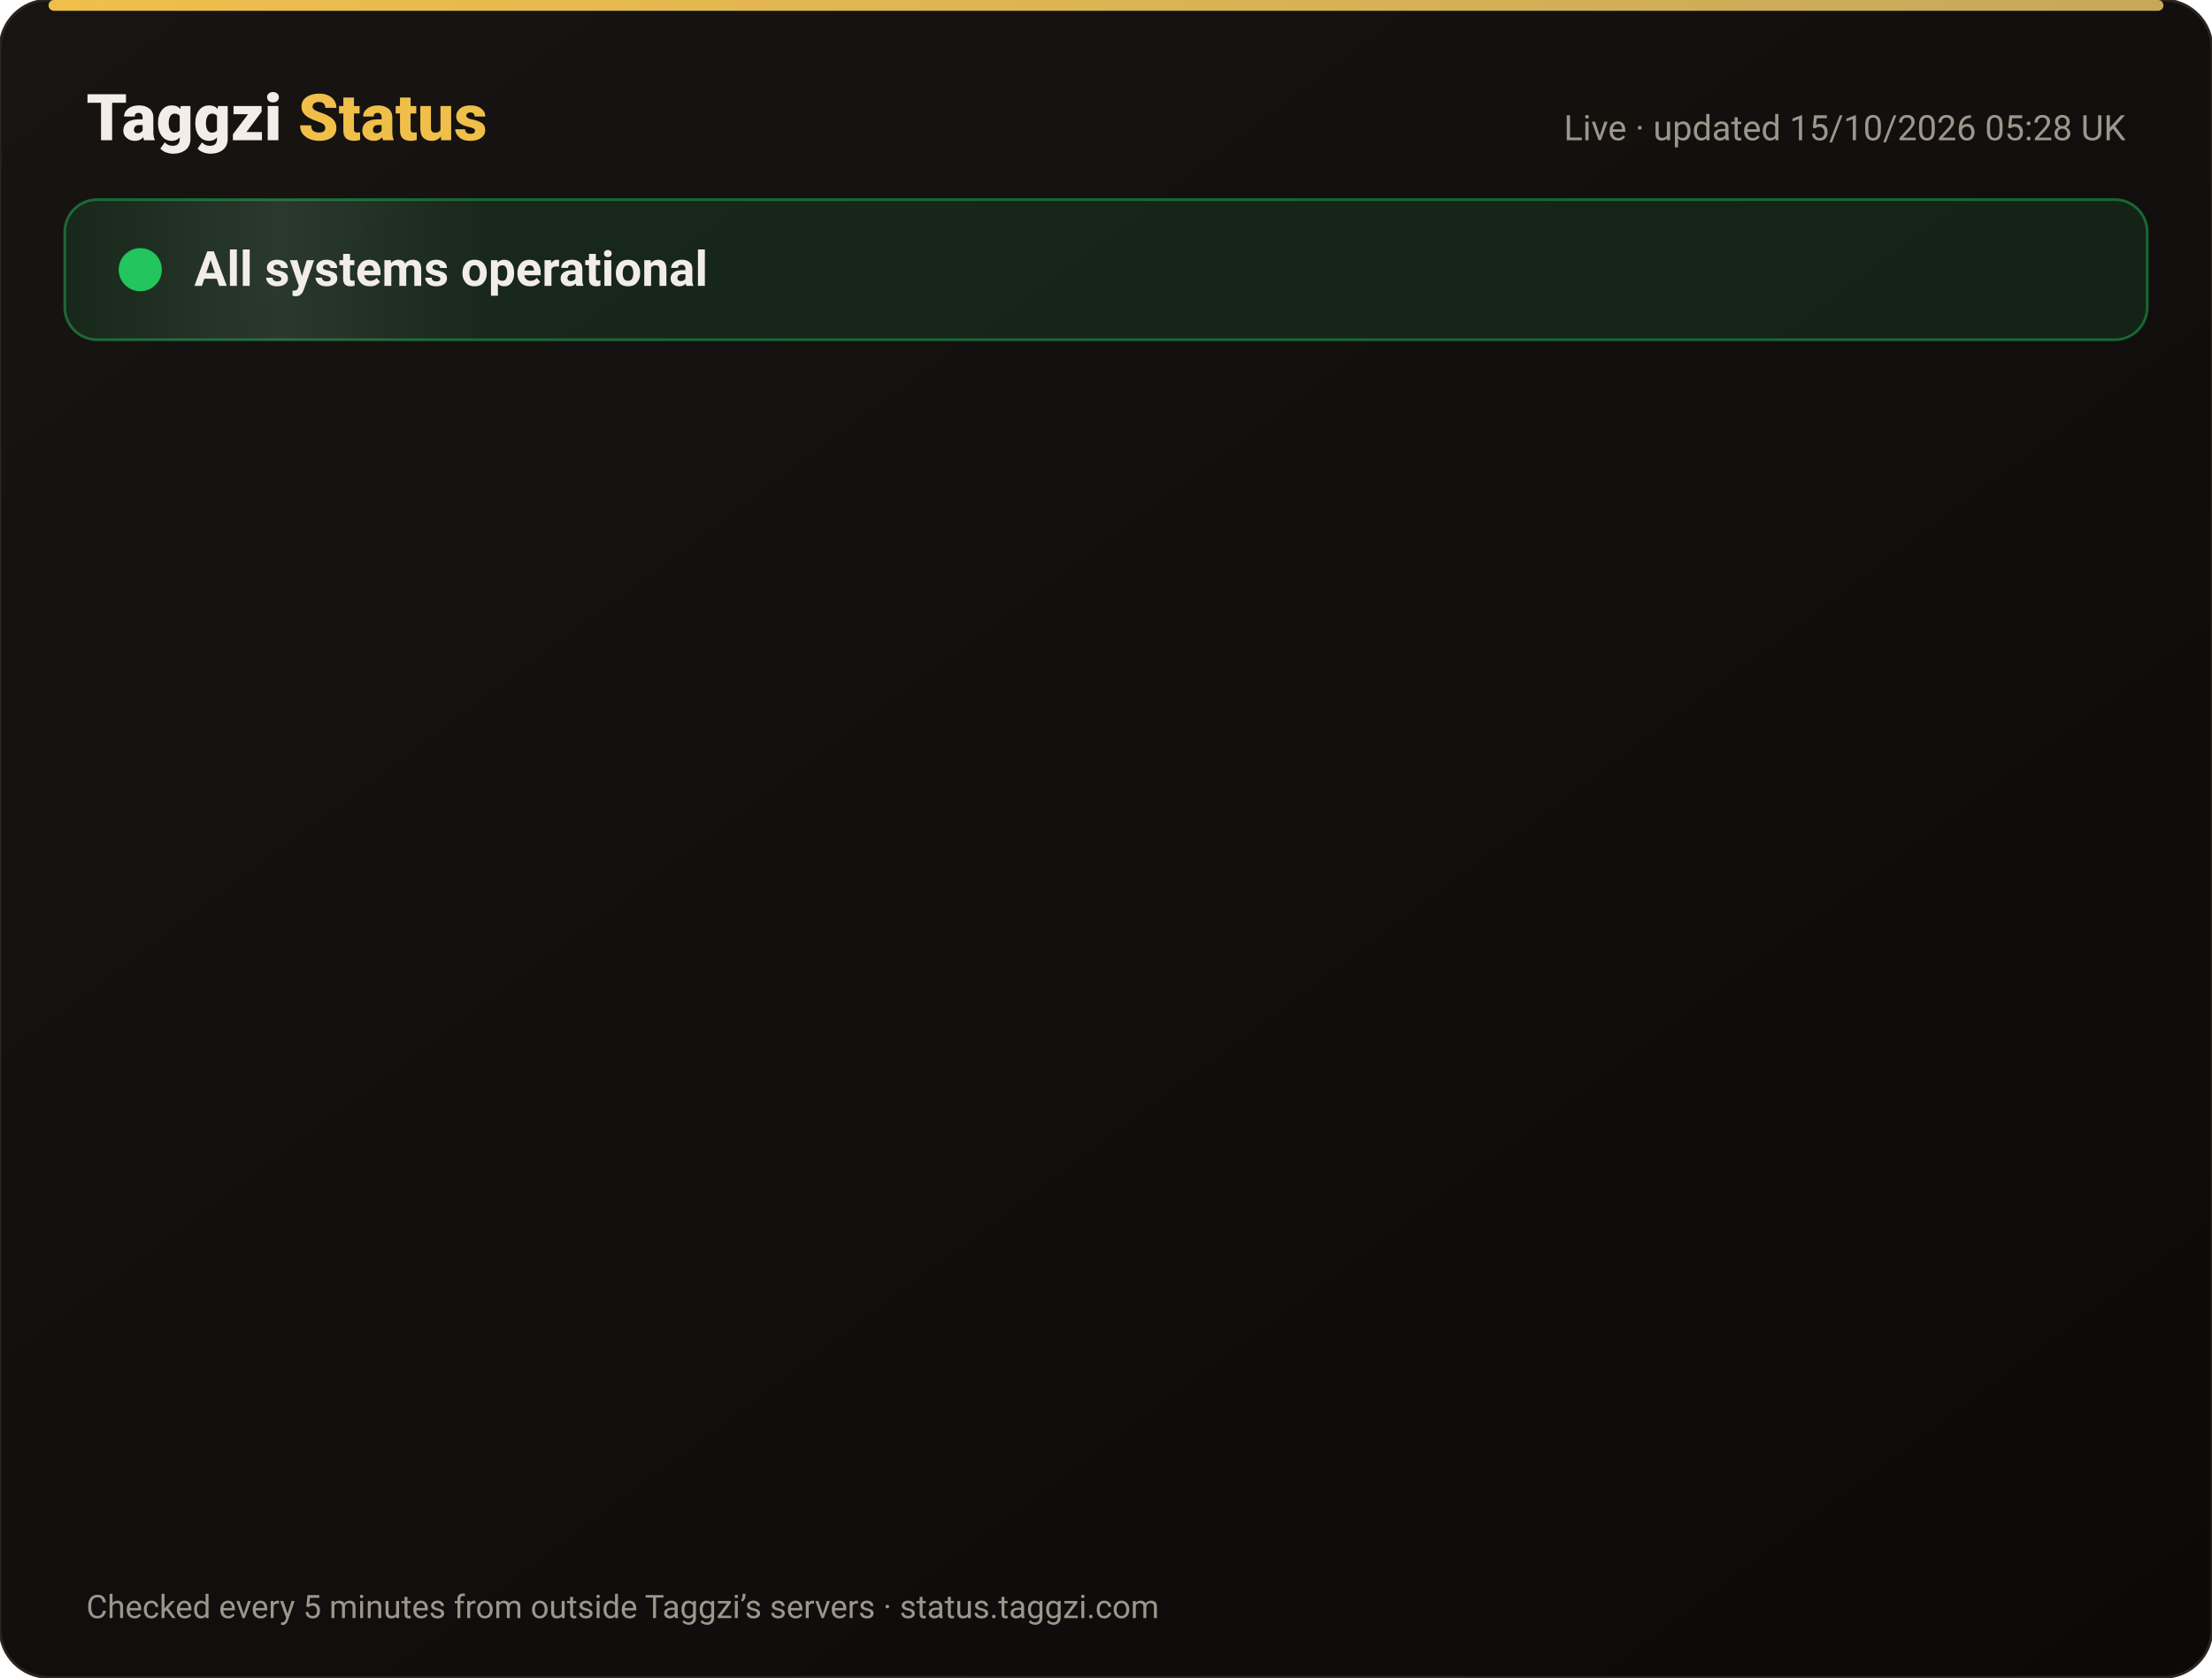
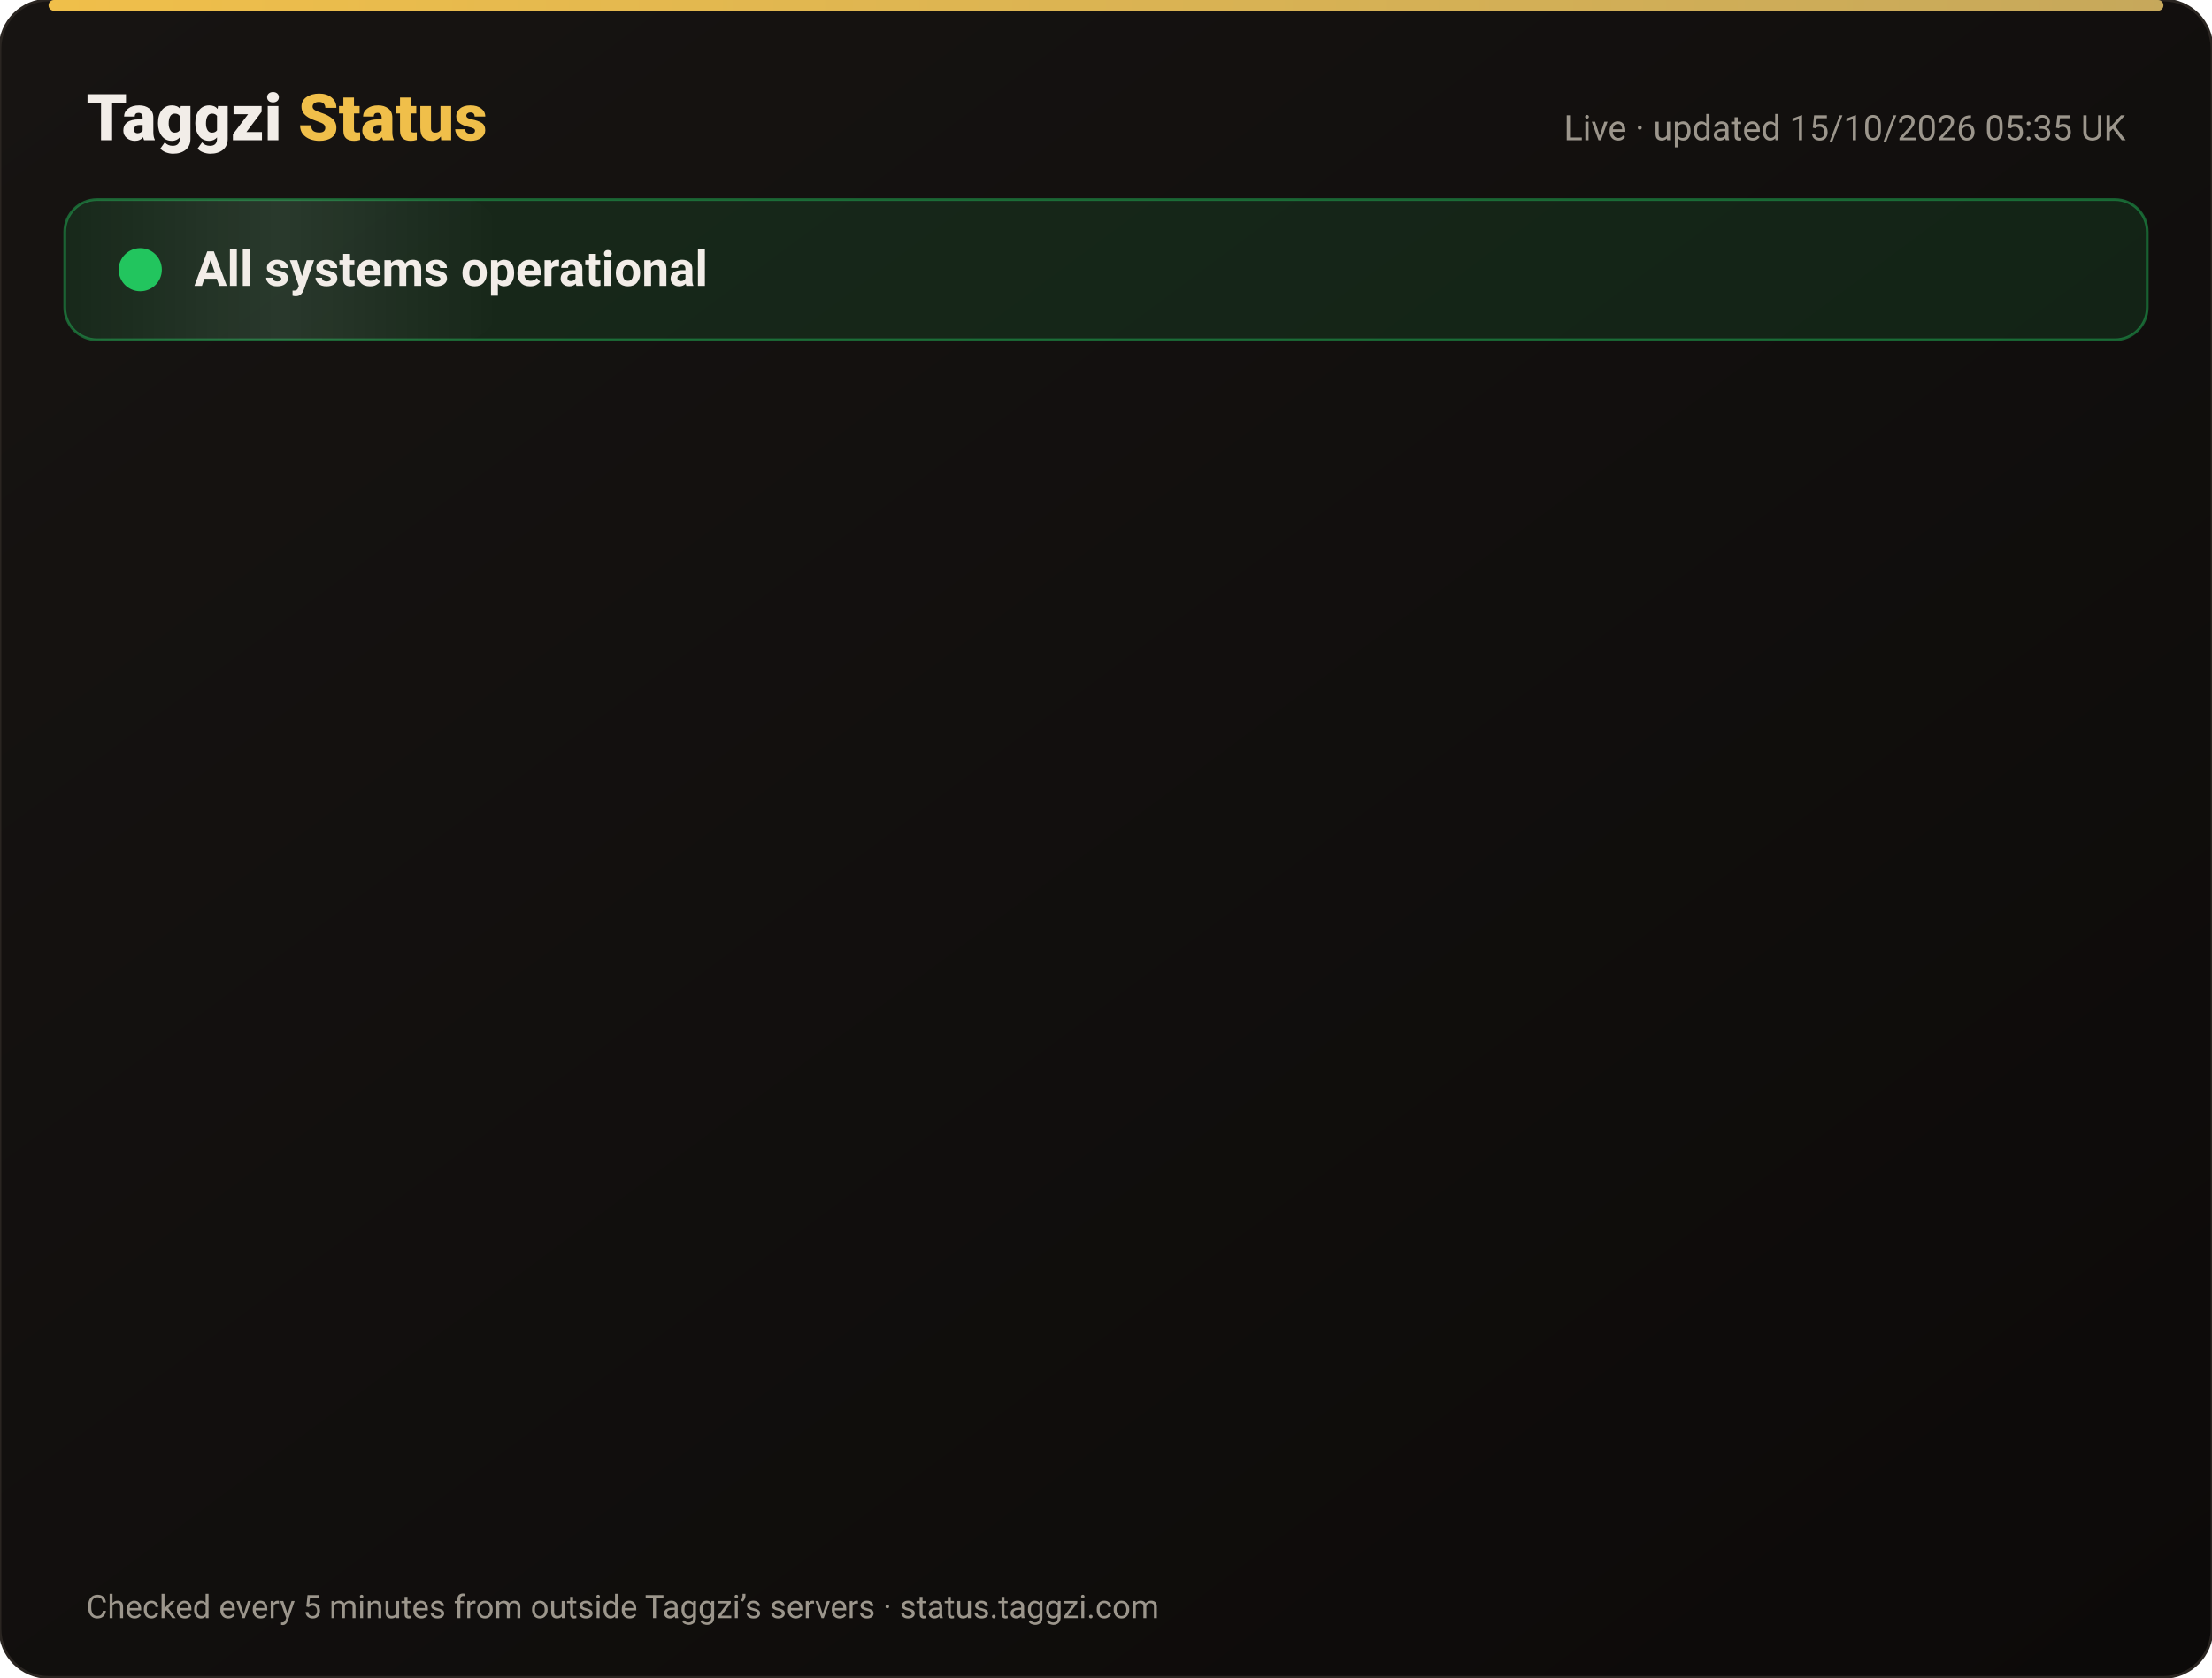
<svg xmlns="http://www.w3.org/2000/svg" width="820" height="622" viewBox="0 0 820 622" font-family="-apple-system,Segoe UI,Roboto,Helvetica,Arial,sans-serif">
  <defs>
    <linearGradient id="bg" x1="0" y1="0" x2="1" y2="1">
      <stop offset="0" stop-color="#171412" />
      <stop offset="1" stop-color="#0C0A09" />
    </linearGradient>
    <linearGradient id="gold" x1="0" x2="1">
      <stop offset="0" stop-color="#F0BF4A" />
      <stop offset="1" stop-color="#c6a85b" />
    </linearGradient>
    <linearGradient id="shine" x1="0" x2="1">
      <stop offset="0" stop-color="#fff" stop-opacity="0" />
      <stop offset=".5" stop-color="#fff" stop-opacity=".08" />
      <stop offset="1" stop-color="#fff" stop-opacity="0" />
    </linearGradient>
  </defs>
  <rect width="820" height="622" rx="18" fill="url(#bg)" stroke="#2a2521" />
  <rect x="18" y="0" width="784" height="4" rx="2" fill="url(#gold)" />
  <text x="32" y="52" font-size="24" font-weight="800" fill="#F2EDE8">Taggzi <tspan fill="#F0BF4A">Status</tspan>
  </text>
-   <text x="788" y="52" font-size="13" fill="#9C968C" text-anchor="end">Live · updated 15/10/2026 05:28 UK</text>
+   <text x="788" y="52" font-size="13" fill="#9C968C" text-anchor="end">Live · updated 15/10/2026 05:35 UK</text>
  <rect x="24" y="74" width="772" height="52" rx="12" fill="#22c55e" fill-opacity=".12" stroke="#22c55e" stroke-opacity=".45" />
  <rect x="24" y="74" width="160" height="52" rx="12" fill="url(#shine)">
    <animate attributeName="x" from="-160" to="820" dur="4s" repeatCount="indefinite" />
  </rect>
  <circle cx="52" cy="100" r="7" fill="#22c55e" />
  <circle cx="52" cy="100" r="7" fill="none" stroke="#22c55e" stroke-width="2">
    <animate attributeName="r" values="7;15;7" dur="2s" repeatCount="indefinite" />
    <animate attributeName="opacity" values=".9;0;.9" dur="2s" repeatCount="indefinite" />
  </circle>
  <text x="72" y="106" font-size="18" font-weight="700" fill="#F2EDE8">All systems operational</text>
  <g opacity="0">
    <animate attributeName="opacity" from="0" to="1" begin="0.00s" dur=".6s" fill="freeze" />
    <line x1="32" y1="188" x2="788" y2="188" stroke="#2a2521" />
    <circle cx="44" cy="166" r="6" fill="#22c55e">
      <animate attributeName="opacity" values="1;.45;1" dur="2.4s" begin="0.00s" repeatCount="indefinite" />
    </circle>
    <text x="62" y="171" font-size="15" font-weight="650" fill="#F2EDE8">Website</text>
    <text x="630" y="171" font-size="13" fill="#9C968C" text-anchor="end">100.00% uptime</text>
    <rect x="648" y="154" width="140" height="24" rx="12" fill="#22c55e" fill-opacity=".14" stroke="#22c55e" stroke-opacity=".5" />
    <text x="718" y="171" font-size="12" font-weight="700" fill="#22c55e" text-anchor="middle">Operational</text>
  </g>
  <g opacity="0">
    <animate attributeName="opacity" from="0" to="1" begin="0.15s" dur=".6s" fill="freeze" />
    <line x1="32" y1="234" x2="788" y2="234" stroke="#2a2521" />
    <circle cx="44" cy="212" r="6" fill="#22c55e">
      <animate attributeName="opacity" values="1;.45;1" dur="2.4s" begin="0.15s" repeatCount="indefinite" />
    </circle>
    <text x="62" y="217" font-size="15" font-weight="650" fill="#F2EDE8">Tag scans</text>
    <text x="630" y="217" font-size="13" fill="#9C968C" text-anchor="end">100.00% uptime</text>
    <rect x="648" y="200" width="140" height="24" rx="12" fill="#22c55e" fill-opacity=".14" stroke="#22c55e" stroke-opacity=".5" />
    <text x="718" y="217" font-size="12" font-weight="700" fill="#22c55e" text-anchor="middle">Operational</text>
  </g>
  <g opacity="0">
    <animate attributeName="opacity" from="0" to="1" begin="0.30s" dur=".6s" fill="freeze" />
    <line x1="32" y1="280" x2="788" y2="280" stroke="#2a2521" />
    <circle cx="44" cy="258" r="6" fill="#22c55e">
      <animate attributeName="opacity" values="1;.45;1" dur="2.4s" begin="0.30s" repeatCount="indefinite" />
    </circle>
    <text x="62" y="263" font-size="15" font-weight="650" fill="#F2EDE8">Manual tag lookup</text>
    <text x="630" y="263" font-size="13" fill="#9C968C" text-anchor="end">100.00% uptime</text>
    <rect x="648" y="246" width="140" height="24" rx="12" fill="#22c55e" fill-opacity=".14" stroke="#22c55e" stroke-opacity=".5" />
    <text x="718" y="263" font-size="12" font-weight="700" fill="#22c55e" text-anchor="middle">Operational</text>
  </g>
  <g opacity="0">
    <animate attributeName="opacity" from="0" to="1" begin="0.45s" dur=".6s" fill="freeze" />
    <line x1="32" y1="326" x2="788" y2="326" stroke="#2a2521" />
    <circle cx="44" cy="304" r="6" fill="#22c55e">
      <animate attributeName="opacity" values="1;.45;1" dur="2.4s" begin="0.45s" repeatCount="indefinite" />
    </circle>
    <text x="62" y="309" font-size="15" font-weight="650" fill="#F2EDE8">App &amp; login</text>
    <text x="630" y="309" font-size="13" fill="#9C968C" text-anchor="end">100.00% uptime</text>
    <rect x="648" y="292" width="140" height="24" rx="12" fill="#22c55e" fill-opacity=".14" stroke="#22c55e" stroke-opacity=".5" />
    <text x="718" y="309" font-size="12" font-weight="700" fill="#22c55e" text-anchor="middle">Operational</text>
  </g>
  <g opacity="0">
    <animate attributeName="opacity" from="0" to="1" begin="0.60s" dur=".6s" fill="freeze" />
    <line x1="32" y1="372" x2="788" y2="372" stroke="#2a2521" />
    <circle cx="44" cy="350" r="6" fill="#22c55e">
      <animate attributeName="opacity" values="1;.45;1" dur="2.4s" begin="0.60s" repeatCount="indefinite" />
    </circle>
    <text x="62" y="355" font-size="15" font-weight="650" fill="#F2EDE8">Community alerts</text>
    <text x="630" y="355" font-size="13" fill="#9C968C" text-anchor="end">100.00% uptime</text>
    <rect x="648" y="338" width="140" height="24" rx="12" fill="#22c55e" fill-opacity=".14" stroke="#22c55e" stroke-opacity=".5" />
    <text x="718" y="355" font-size="12" font-weight="700" fill="#22c55e" text-anchor="middle">Operational</text>
  </g>
  <g opacity="0">
    <animate attributeName="opacity" from="0" to="1" begin="0.75s" dur=".6s" fill="freeze" />
    <line x1="32" y1="418" x2="788" y2="418" stroke="#2a2521" />
    <circle cx="44" cy="396" r="6" fill="#22c55e">
      <animate attributeName="opacity" values="1;.45;1" dur="2.4s" begin="0.75s" repeatCount="indefinite" />
    </circle>
    <text x="62" y="401" font-size="15" font-weight="650" fill="#F2EDE8">Private calling</text>
    <text x="630" y="401" font-size="13" fill="#9C968C" text-anchor="end">100.00% uptime</text>
    <rect x="648" y="384" width="140" height="24" rx="12" fill="#22c55e" fill-opacity=".14" stroke="#22c55e" stroke-opacity=".5" />
    <text x="718" y="401" font-size="12" font-weight="700" fill="#22c55e" text-anchor="middle">Operational</text>
  </g>
  <g opacity="0">
    <animate attributeName="opacity" from="0" to="1" begin="0.90s" dur=".6s" fill="freeze" />
    <line x1="32" y1="464" x2="788" y2="464" stroke="#2a2521" />
    <circle cx="44" cy="442" r="6" fill="#22c55e">
      <animate attributeName="opacity" values="1;.45;1" dur="2.4s" begin="0.90s" repeatCount="indefinite" />
    </circle>
    <text x="62" y="447" font-size="15" font-weight="650" fill="#F2EDE8">Payments</text>
    <text x="630" y="447" font-size="13" fill="#9C968C" text-anchor="end">99.98% uptime</text>
    <rect x="648" y="430" width="140" height="24" rx="12" fill="#22c55e" fill-opacity=".14" stroke="#22c55e" stroke-opacity=".5" />
    <text x="718" y="447" font-size="12" font-weight="700" fill="#22c55e" text-anchor="middle">Operational</text>
  </g>
  <g opacity="0">
    <animate attributeName="opacity" from="0" to="1" begin="1.05s" dur=".6s" fill="freeze" />
    <line x1="32" y1="510" x2="788" y2="510" stroke="#2a2521" />
    <circle cx="44" cy="488" r="6" fill="#22c55e">
      <animate attributeName="opacity" values="1;.45;1" dur="2.4s" begin="1.05s" repeatCount="indefinite" />
    </circle>
    <text x="62" y="493" font-size="15" font-weight="650" fill="#F2EDE8">Email &amp; support</text>
    <text x="630" y="493" font-size="13" fill="#9C968C" text-anchor="end">100.00% uptime</text>
    <rect x="648" y="476" width="140" height="24" rx="12" fill="#22c55e" fill-opacity=".14" stroke="#22c55e" stroke-opacity=".5" />
    <text x="718" y="493" font-size="12" font-weight="700" fill="#22c55e" text-anchor="middle">Operational</text>
  </g>
  <g opacity="0">
    <animate attributeName="opacity" from="0" to="1" begin="1.20s" dur=".6s" fill="freeze" />
    <line x1="32" y1="556" x2="788" y2="556" stroke="#2a2521" />
    <circle cx="44" cy="534" r="6" fill="#22c55e">
      <animate attributeName="opacity" values="1;.45;1" dur="2.4s" begin="1.20s" repeatCount="indefinite" />
    </circle>
    <text x="62" y="539" font-size="15" font-weight="650" fill="#F2EDE8">Secure connection (SSL)</text>
    <text x="630" y="539" font-size="13" fill="#9C968C" text-anchor="end">100.00% uptime</text>
    <rect x="648" y="522" width="140" height="24" rx="12" fill="#22c55e" fill-opacity=".14" stroke="#22c55e" stroke-opacity=".5" />
    <text x="718" y="539" font-size="12" font-weight="700" fill="#22c55e" text-anchor="middle">Operational</text>
  </g>
  <text x="32" y="600" font-size="12" fill="#9C968C">Checked every 5 minutes from outside Taggzi’s servers · status.taggzi.com</text>
</svg>
